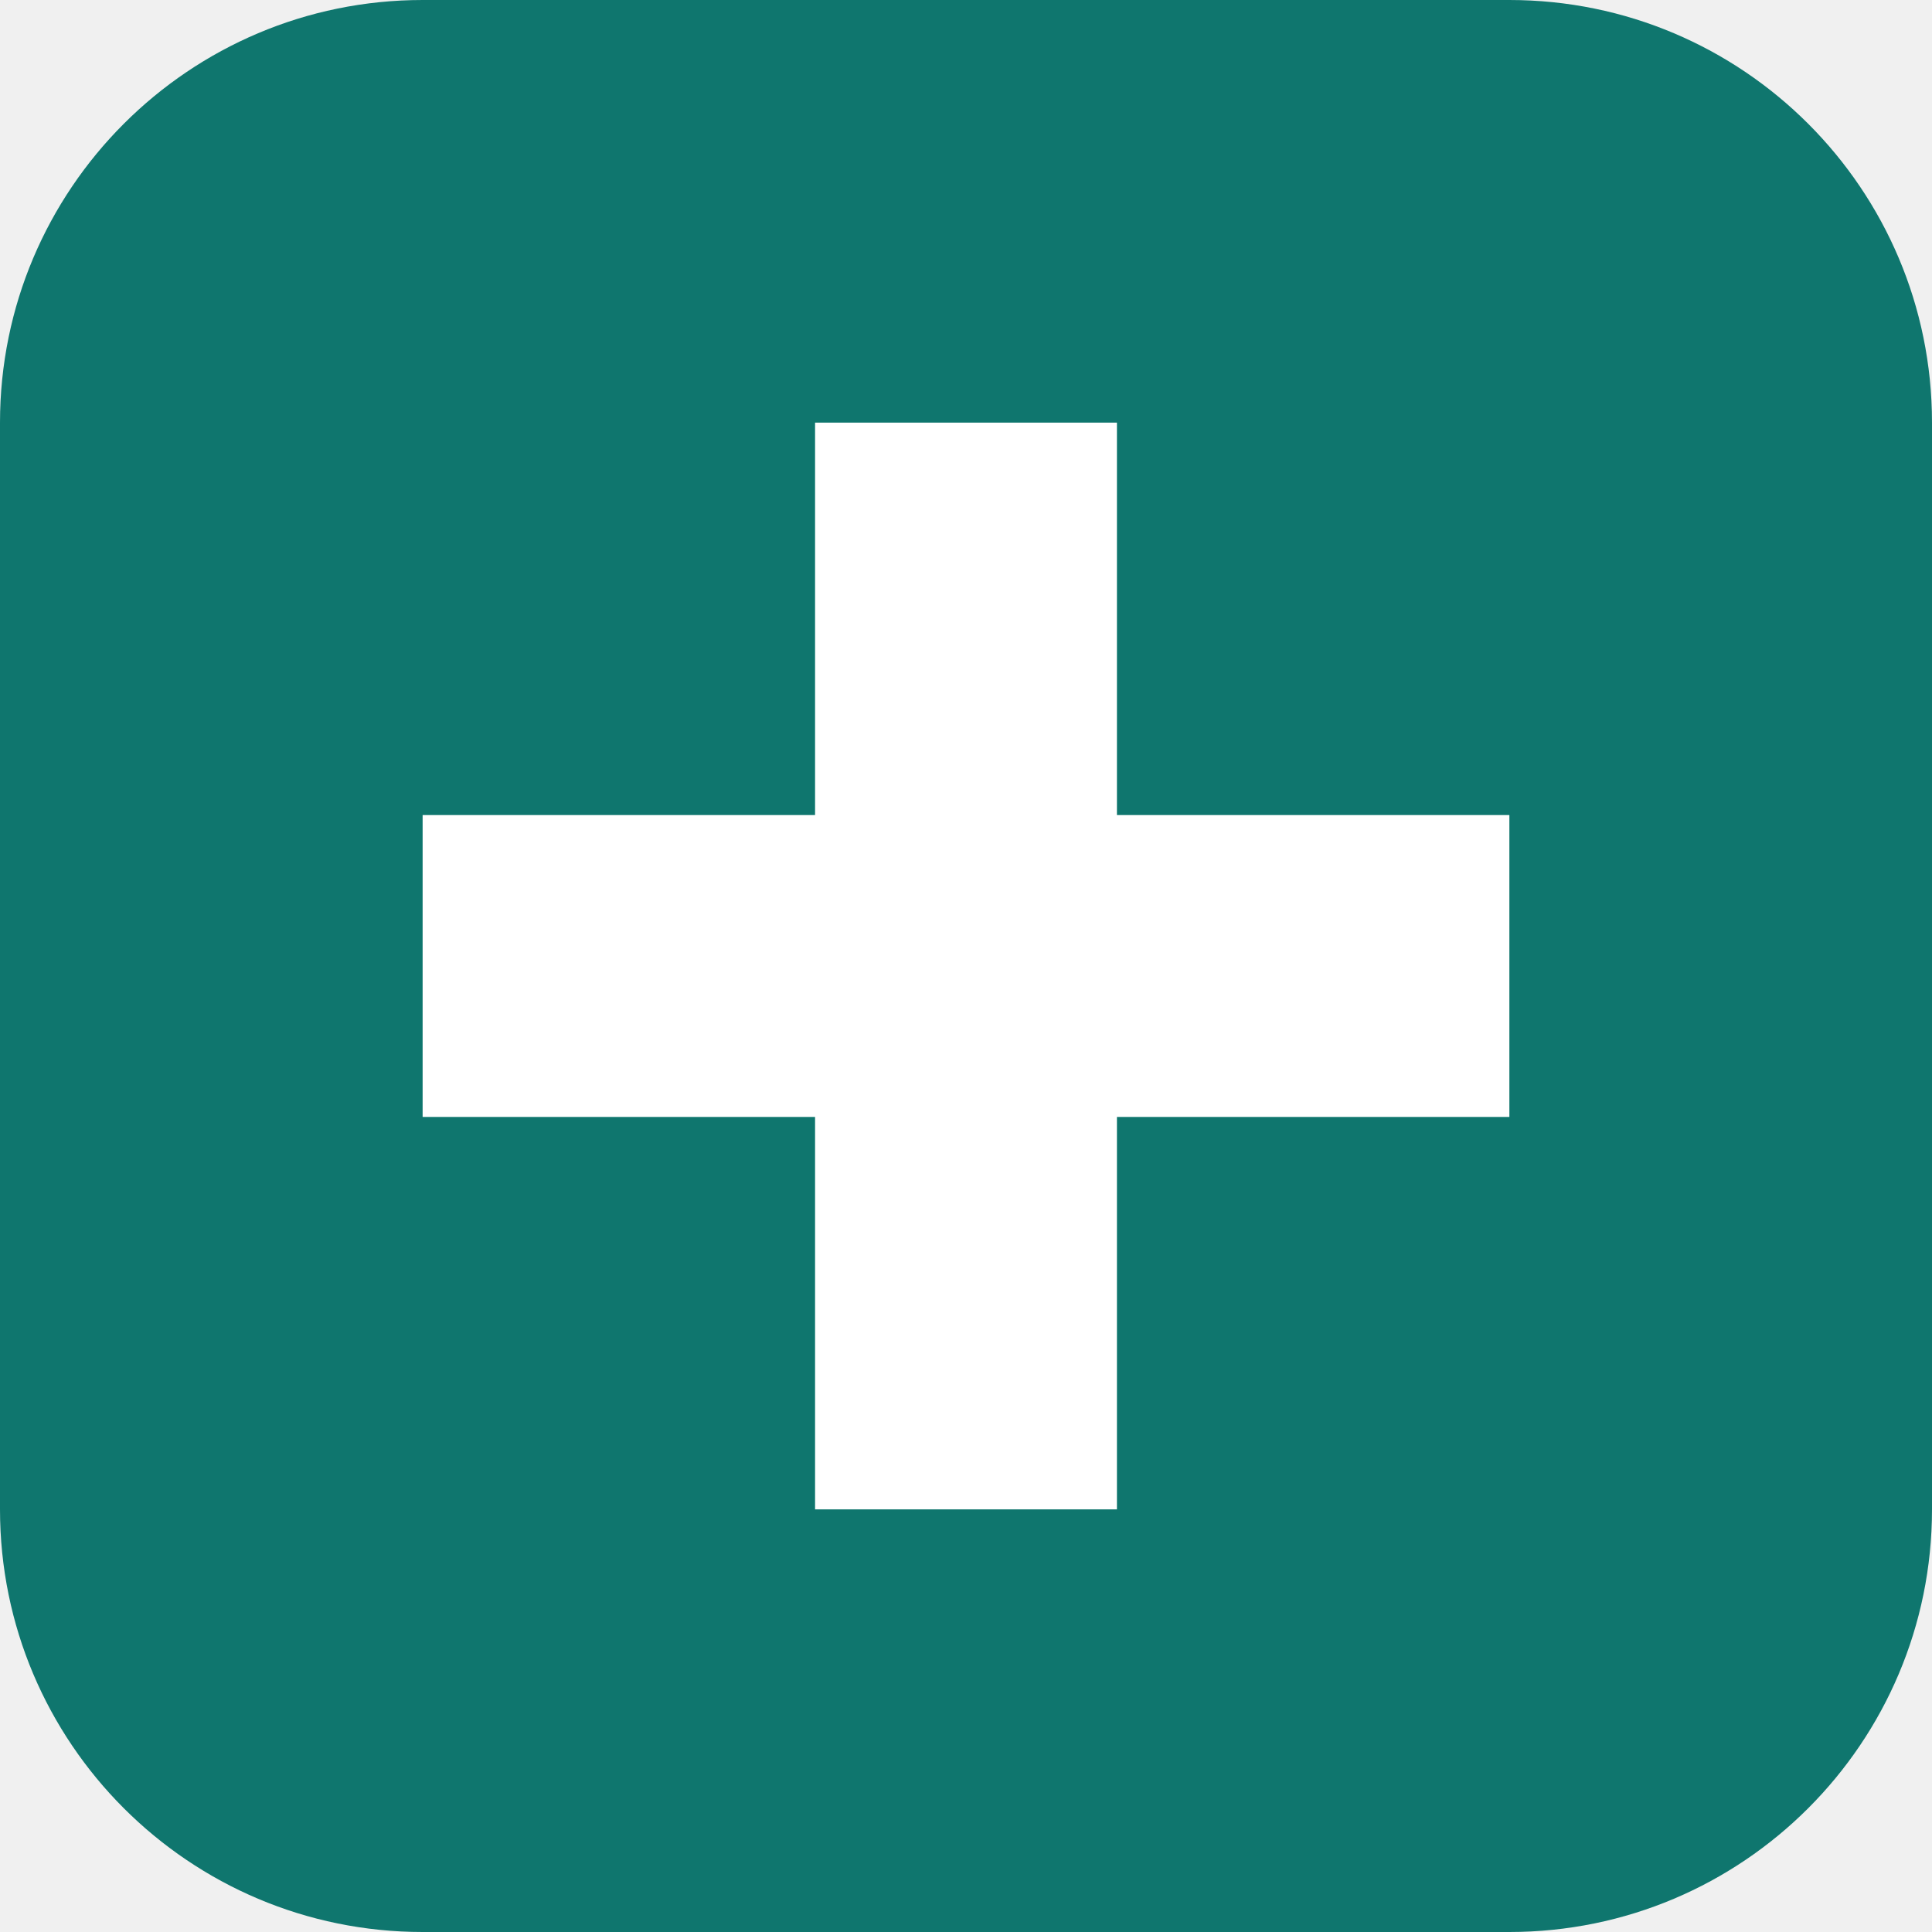
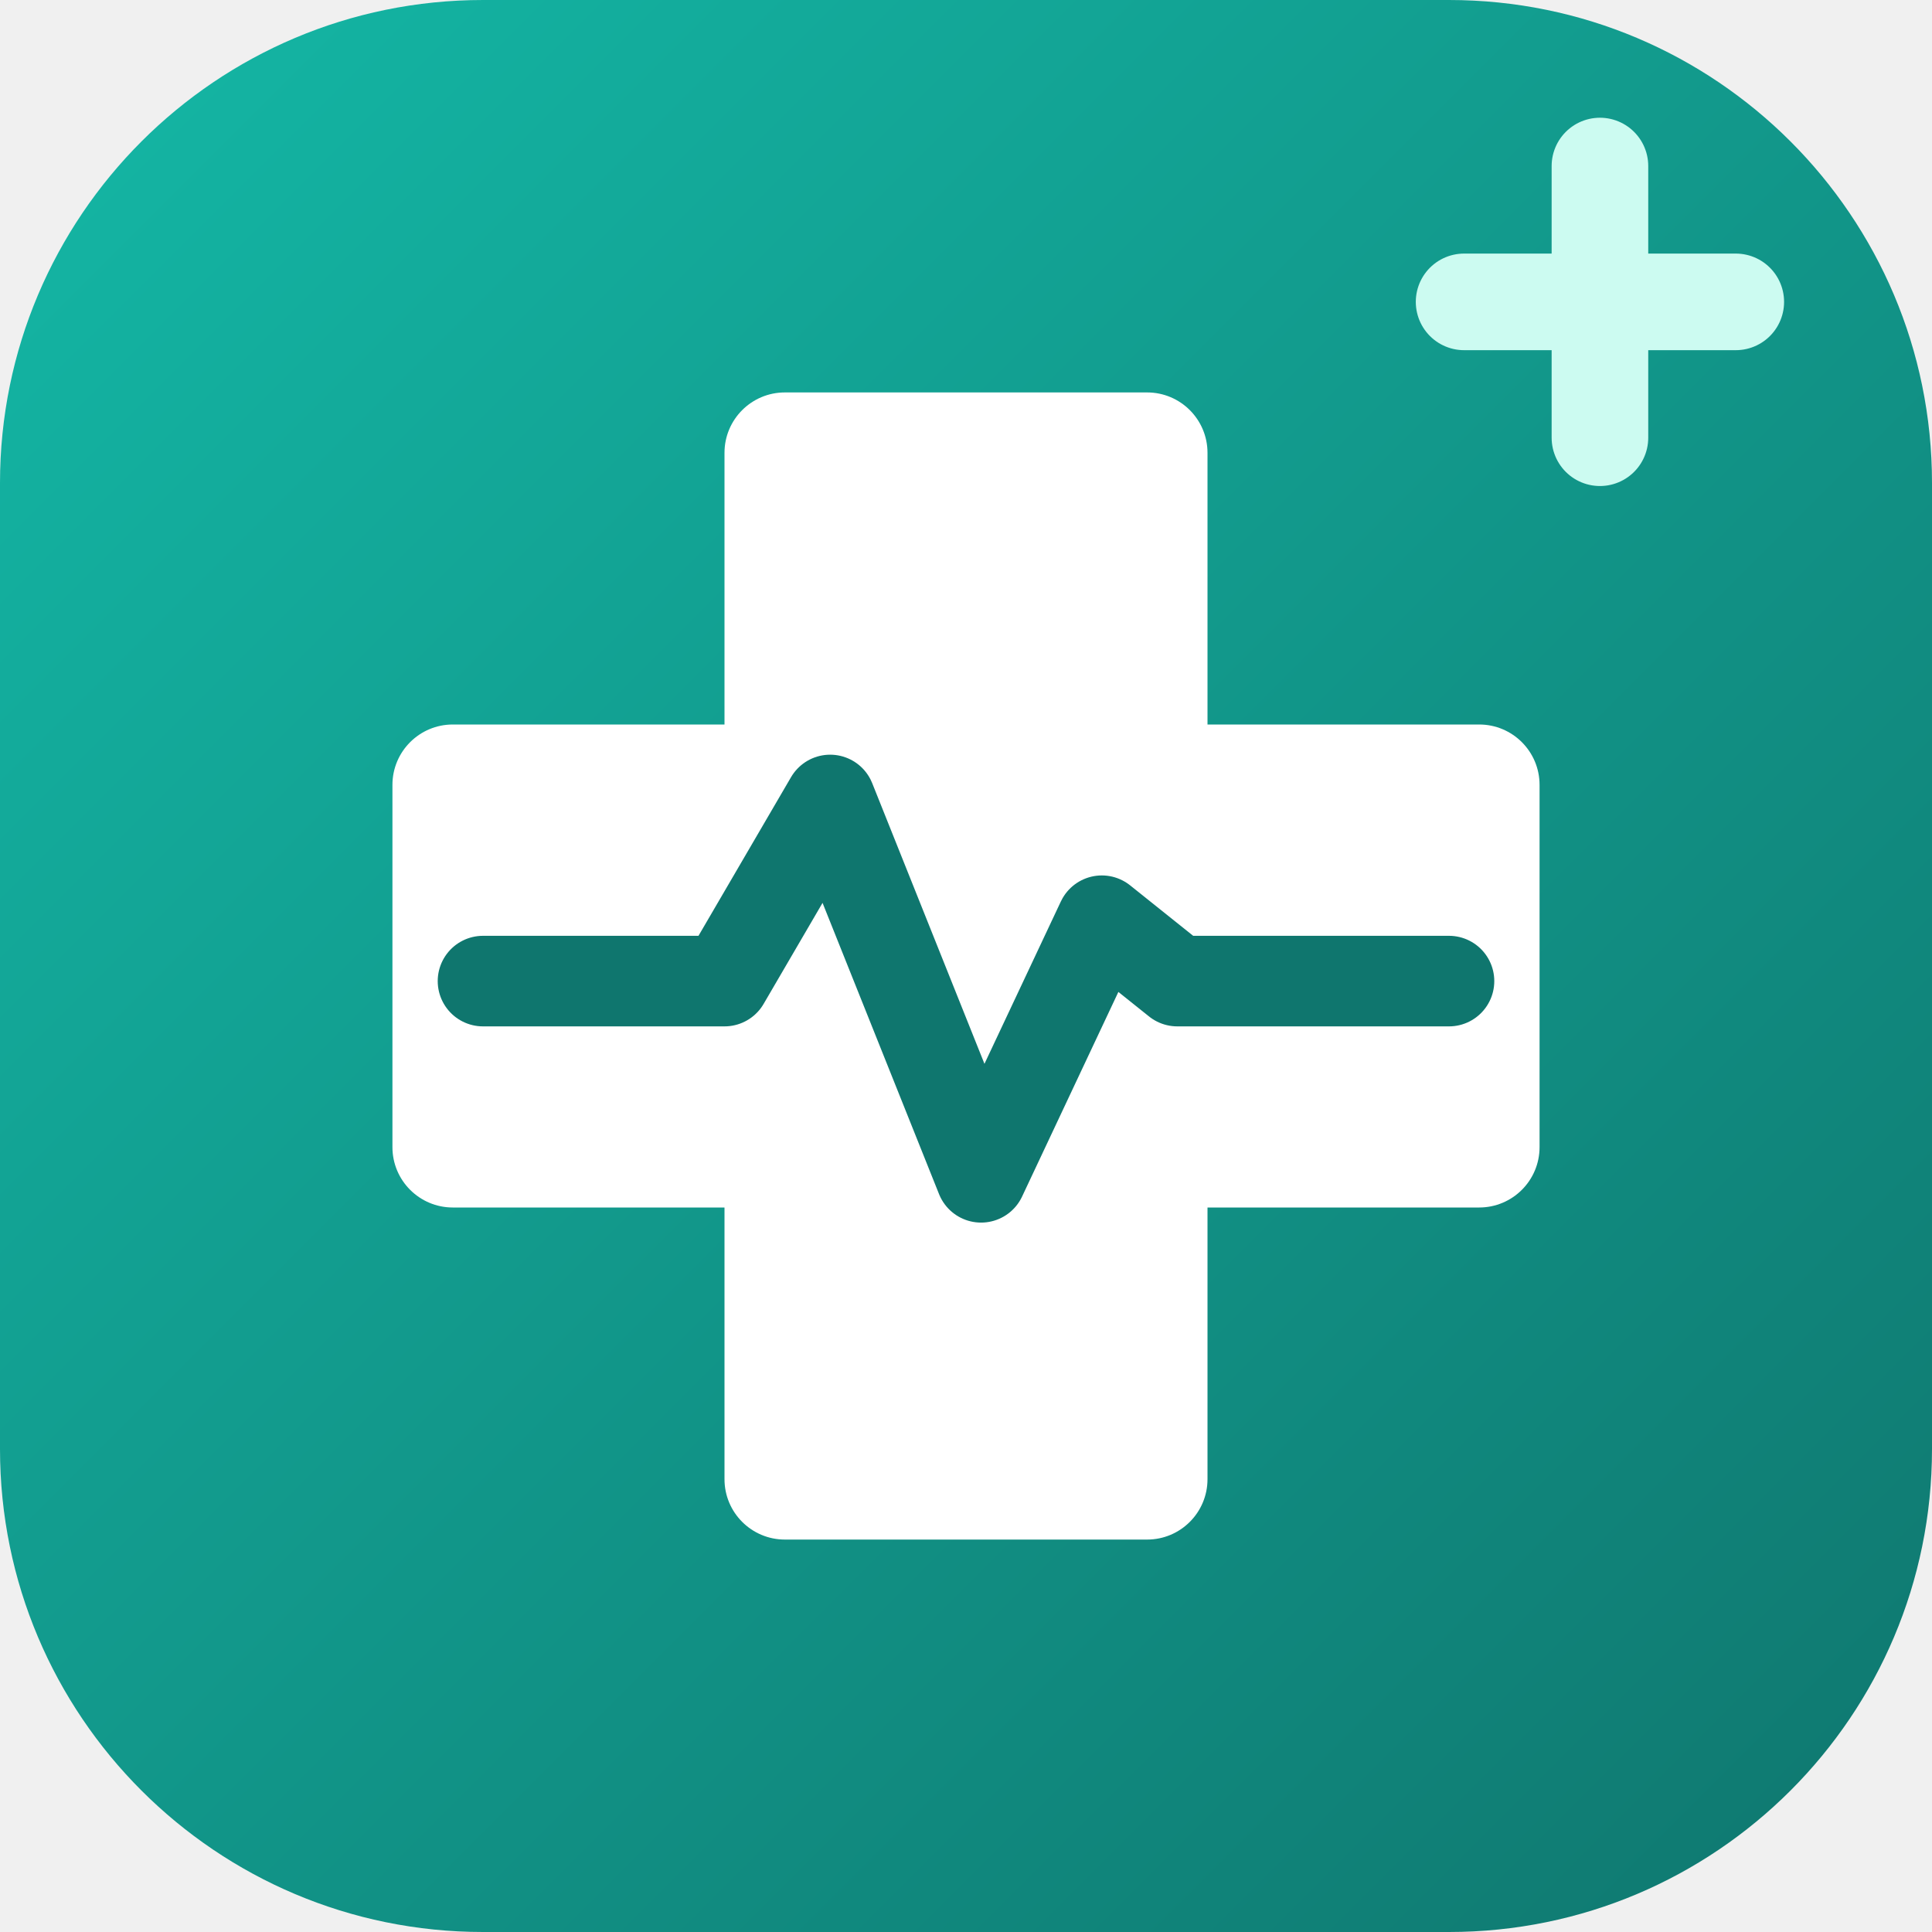
- <svg xmlns="http://www.w3.org/2000/svg" viewBox="0 0 64 64">
-   <rect width="64" height="64" rx="14" fill="#0f766e" />
-   <path d="M27 14h10v13h13v10H37v13H27V37H14V27h13z" fill="#fff" />
+ <svg xmlns="http://www.w3.org/2000/svg" viewBox="0 0 64 64" role="img" aria-label="MediCare Plus">
+   <defs>
+     <linearGradient id="mcp-bg" x1="0" y1="0" x2="1" y2="1">
+       <stop offset="0" stop-color="#14b8a6" />
+       <stop offset="1" stop-color="#0f766e" />
+     </linearGradient>
+   </defs>
+   <rect width="64" height="64" rx="16" fill="url(#mcp-bg)" />
+   <path d="M26 13h12a2 2 0 0 1 2 2v9h9a2 2 0 0 1 2 2v12a2 2 0 0 1-2 2h-9v9a2 2 0 0 1-2 2H26a2 2 0 0 1-2-2v-9h-9a2 2 0 0 1-2-2V26a2 2 0 0 1 2-2h9v-9a2 2 0 0 1 2-2z" fill="#ffffff" />
+   <path d="M16 32.5h8l3.5-6 5 12.5 4-8.5 2.5 2H48" fill="none" stroke="#0f766e" stroke-width="3" stroke-linecap="round" stroke-linejoin="round" />
+   <path d="M53 5.5v9M48.5 10h9" stroke="#ccfbf1" stroke-width="3.2" stroke-linecap="round" />
</svg>
